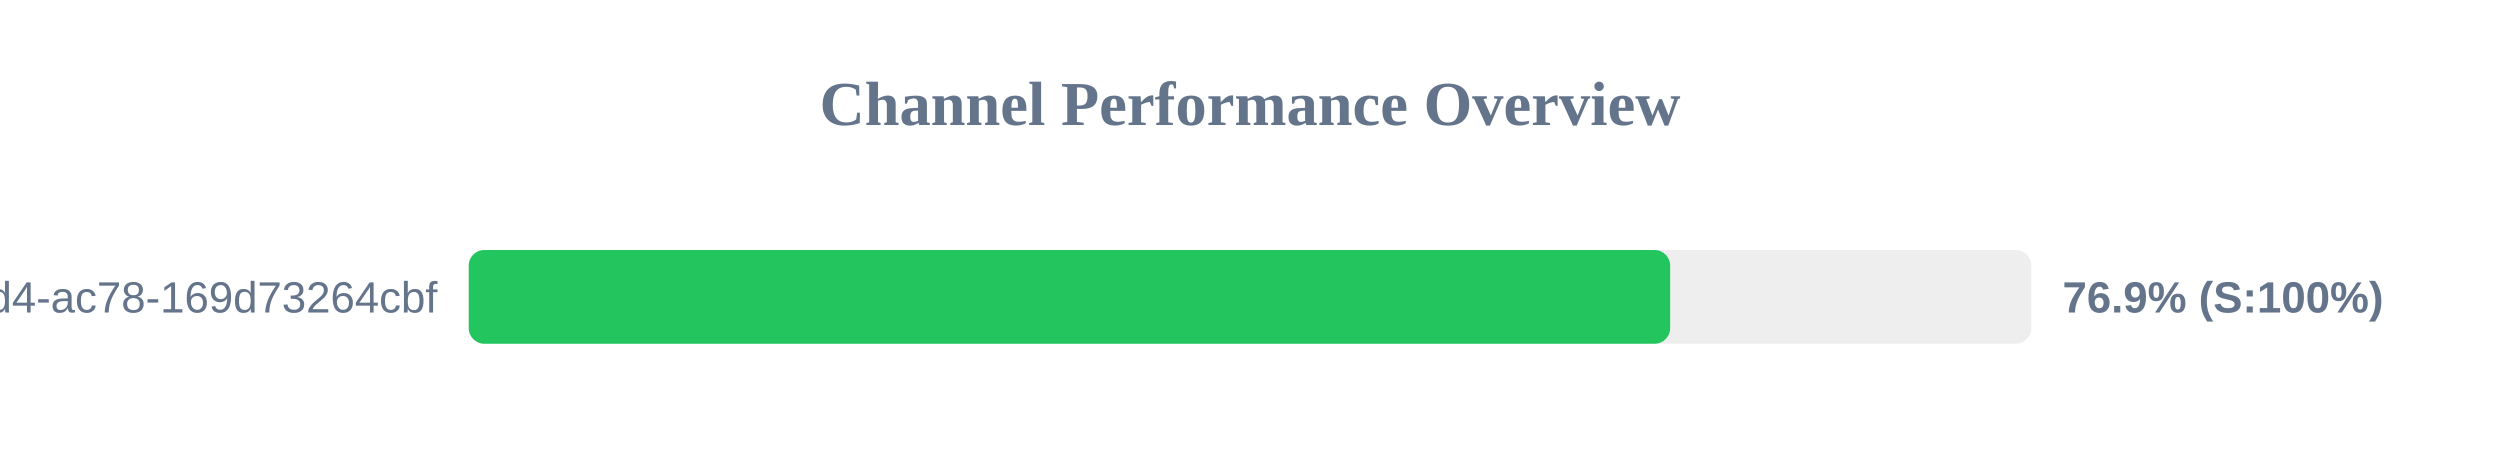
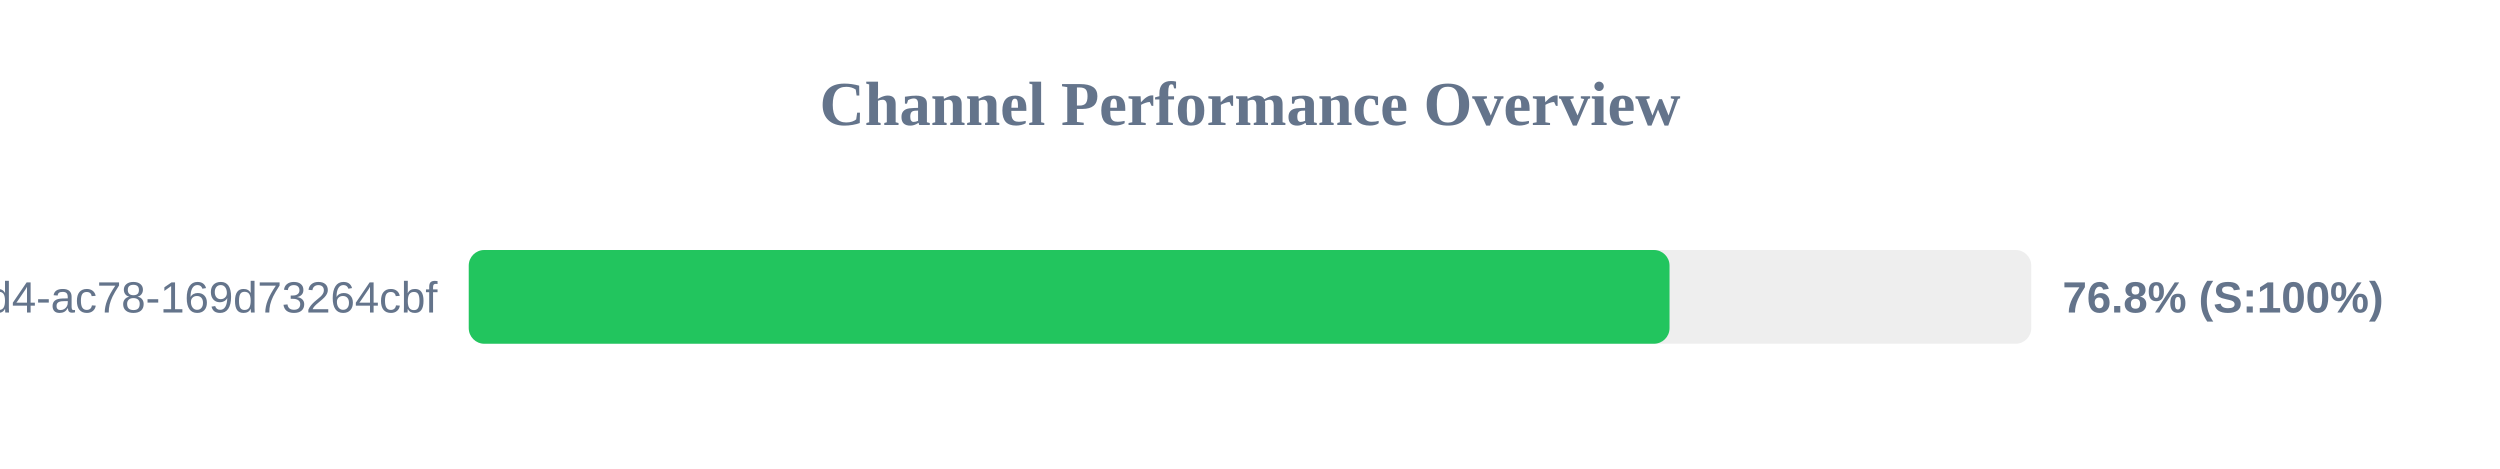
<svg xmlns="http://www.w3.org/2000/svg" width="800" height="150" version="1.1">
  <style>
        .row { font: 14px Arial; fill: #64748b; }
        .score { font: bold 14px Arial; fill: #64748b; }
    </style>
  <text x="400" y="40" text-anchor="middle" font-size="20px" font-weight="bold" fill="#64748b">Channel Performance Overview</text>
  <rect x="150" y="80" width="500" height="30" fill="#eee" rx="5" />
-   <rect x="150" y="80" width="384.45" height="30" fill="#22c55e" rx="5" />
+   <rect x="150" y="80" width="384.25" height="30" fill="#22c55e" rx="5" />
  <text x="140" y="100" text-anchor="end" class="row">?uuid=48c2c901-72e6-46d4-ac78-169d73264cbf</text>
-   <text x="660" y="100" text-anchor="start" class="score">76.9% (S:100%)</text>
+   <text x="660" y="100" text-anchor="start" class="score">76.8% (S:100%)</text>
</svg>
